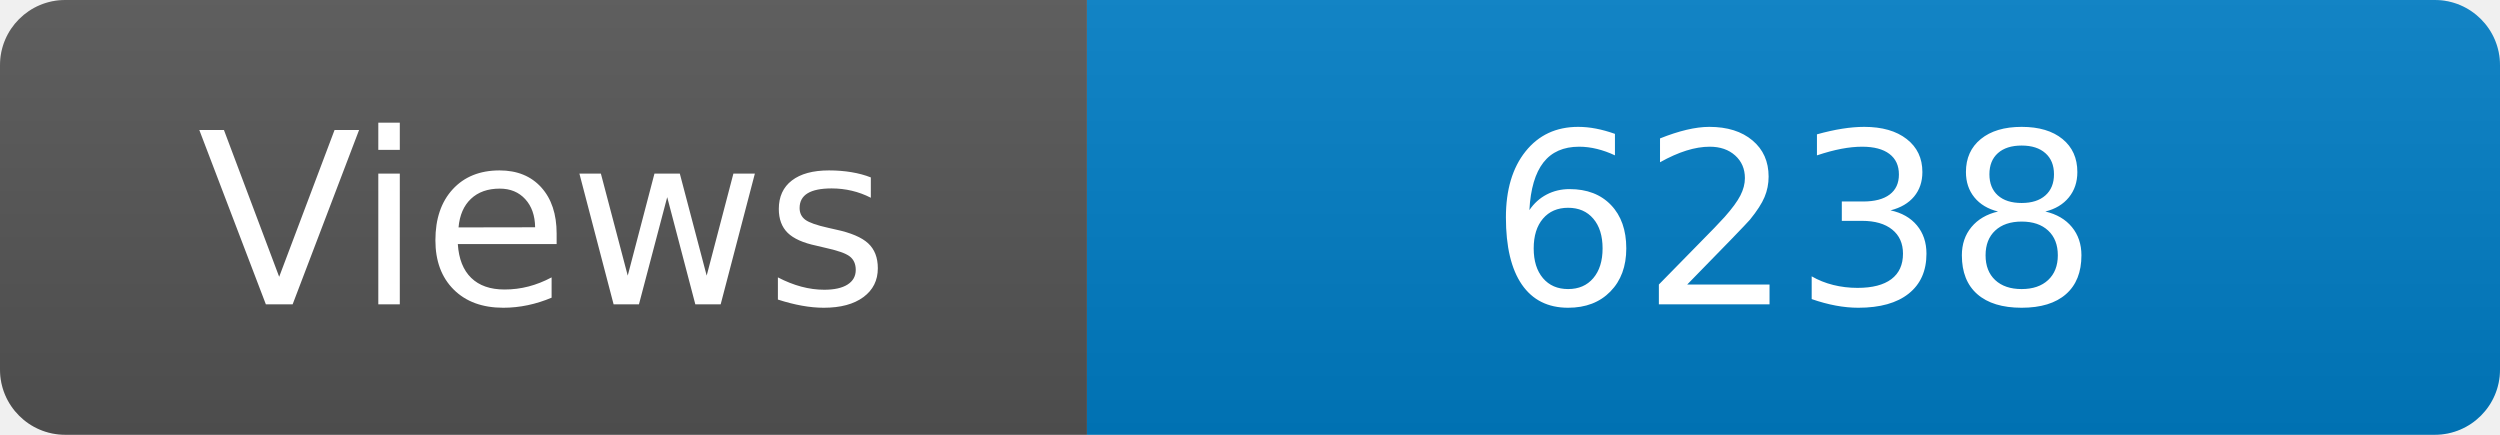
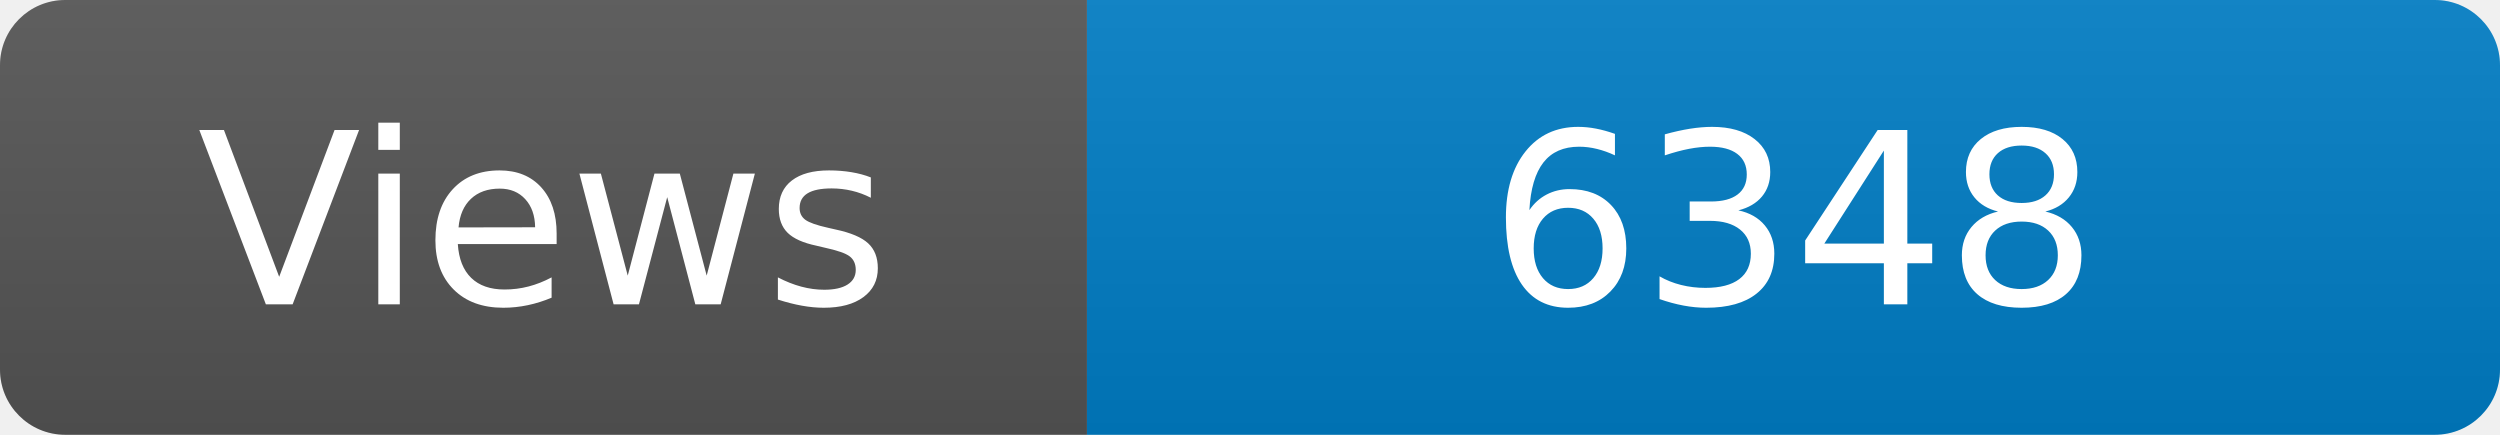
<svg xmlns="http://www.w3.org/2000/svg" width="115" height="20" role="img" aria-label="Maintained?: yes">
  <linearGradient id="s" x2="0" y2="100%">
    <stop offset="0" stop-color="#bbb" stop-opacity=".1" />
    <stop offset="1" stop-opacity=".1" />
  </linearGradient>
  <clipPath id="r">
    <rect width="115" height="20" rx="3" fill="#fff" />
  </clipPath>
  <g clip-path="url(#r)">
    <rect width="50" height="20" fill="#555" />
    <rect x="50" width="160" height="20" fill="#007ec6" />
    <rect width="115" height="20" fill="url(#s)" />
  </g>
  <g fill="#fff" text-anchor="middle" font-family="Verdana,Geneva,DejaVu Sans,sans-serif" font-size="110">
    <text x="250" y="140" transform="scale(.1)" fill="#fff">Views</text>
-     <text x="825" y="140" transform="scale(.1)" fill="#fff">6238</text>
+     <text x="825" y="140" transform="scale(.1)" fill="#fff">6348</text>
  </g>
</svg>
